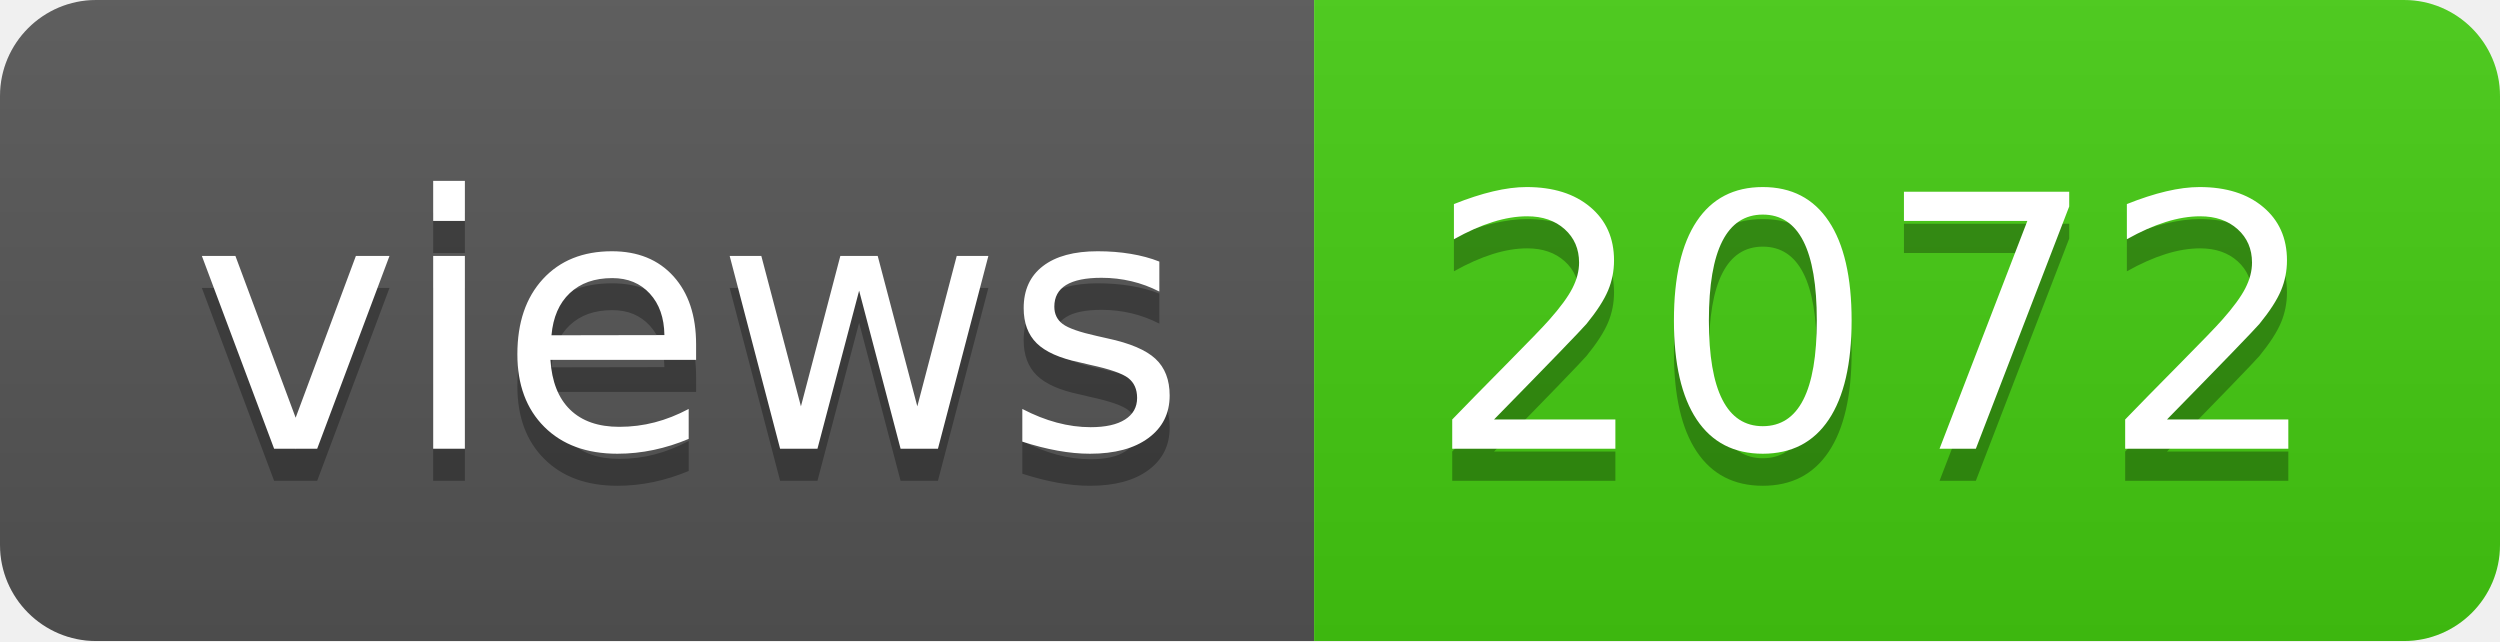
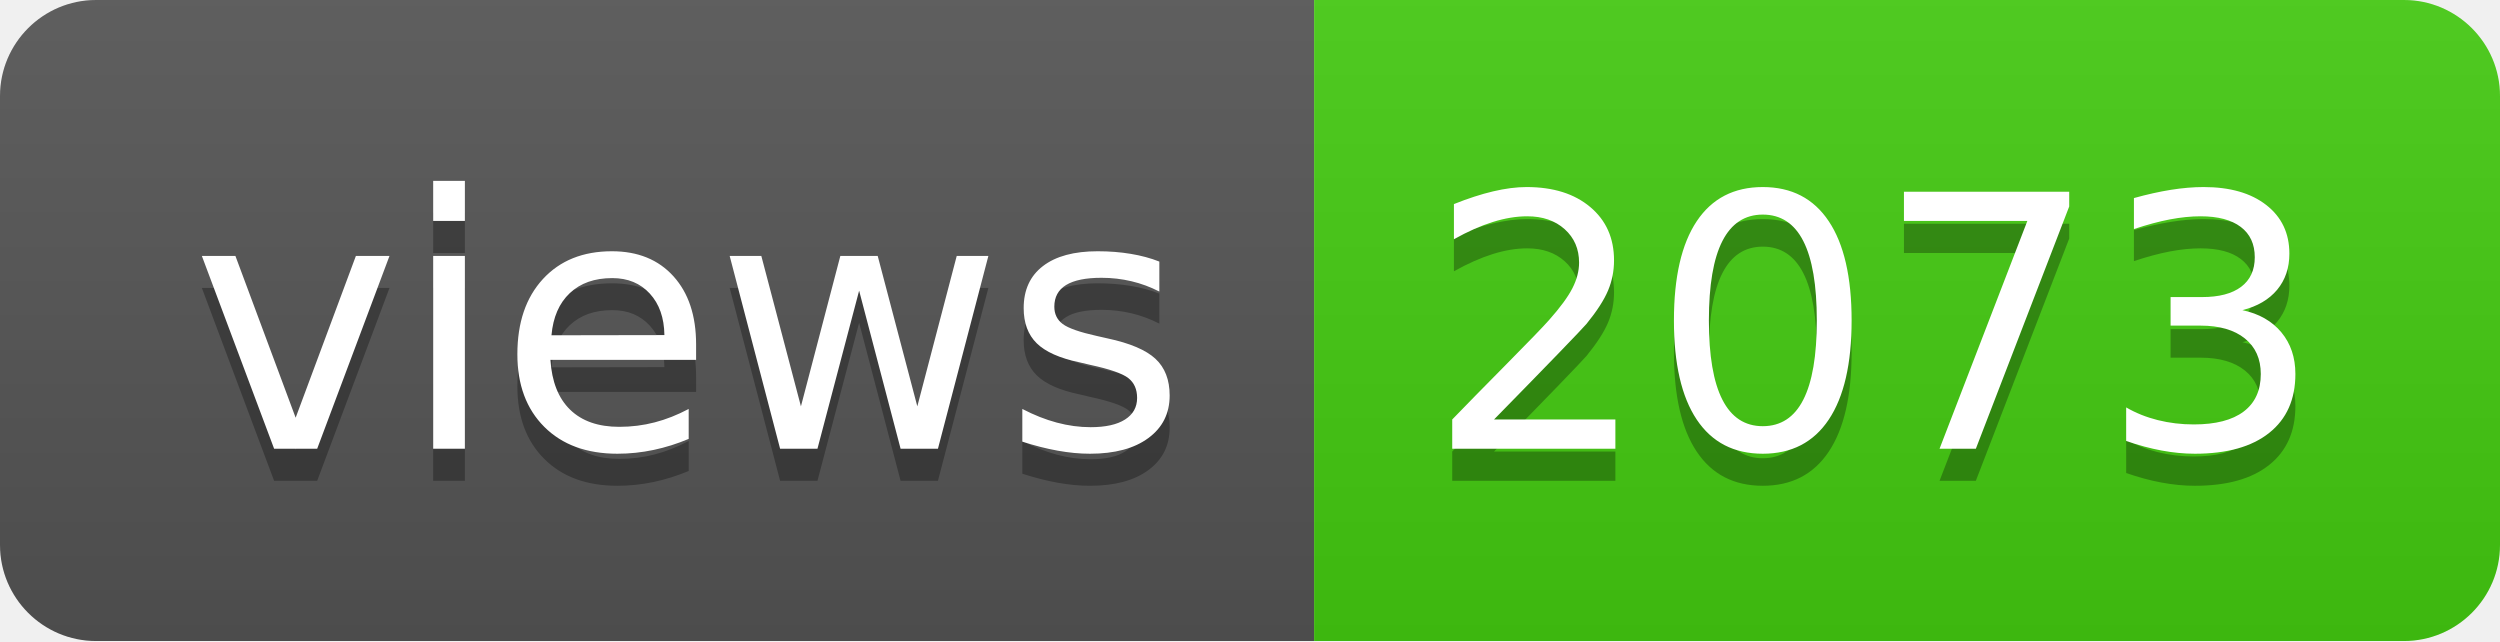
- <svg xmlns="http://www.w3.org/2000/svg" width="78" height="20" role="img" aria-label="views: 2072">
+ <svg xmlns="http://www.w3.org/2000/svg" width="78" height="20" role="img" aria-label="views: 2073">
  <linearGradient id="s" x2="0" y2="100%">
    <stop offset="0" stop-color="#bbb" stop-opacity=".1" />
    <stop offset="1" stop-opacity=".1" />
  </linearGradient>
  <clipPath id="r">
    <rect width="78" height="20" rx="3" fill="#fff" />
  </clipPath>
  <g clip-path="url(#r)">
    <rect width="41" height="20" fill="#555" />
    <rect x="41" width="37" height="20" fill="#4c1" />
    <rect width="78" height="20" fill="url(#s)" />
  </g>
  <g fill="#fff" text-anchor="middle" font-family="Verdana,Geneva,DejaVu Sans,sans-serif" text-rendering="geometricPrecision" font-size="110">
    <text aria-hidden="true" x="215" y="150" fill="#010101" fill-opacity=".3" transform="scale(.1)" textLength="310">views</text>
    <text x="215" y="140" transform="scale(.1)" fill="#fff" textLength="310">views</text>
-     <text aria-hidden="true" x="585" y="150" fill="#010101" fill-opacity=".3" transform="scale(.1)" textLength="270">2072</text>
-     <text x="585" y="140" transform="scale(.1)" fill="#fff" textLength="270">2072</text>
+     <text aria-hidden="true" x="585" y="150" fill="#010101" fill-opacity=".3" transform="scale(.1)" textLength="270">2073</text>
+     <text x="585" y="140" transform="scale(.1)" fill="#fff" textLength="270">2073</text>
  </g>
</svg>
